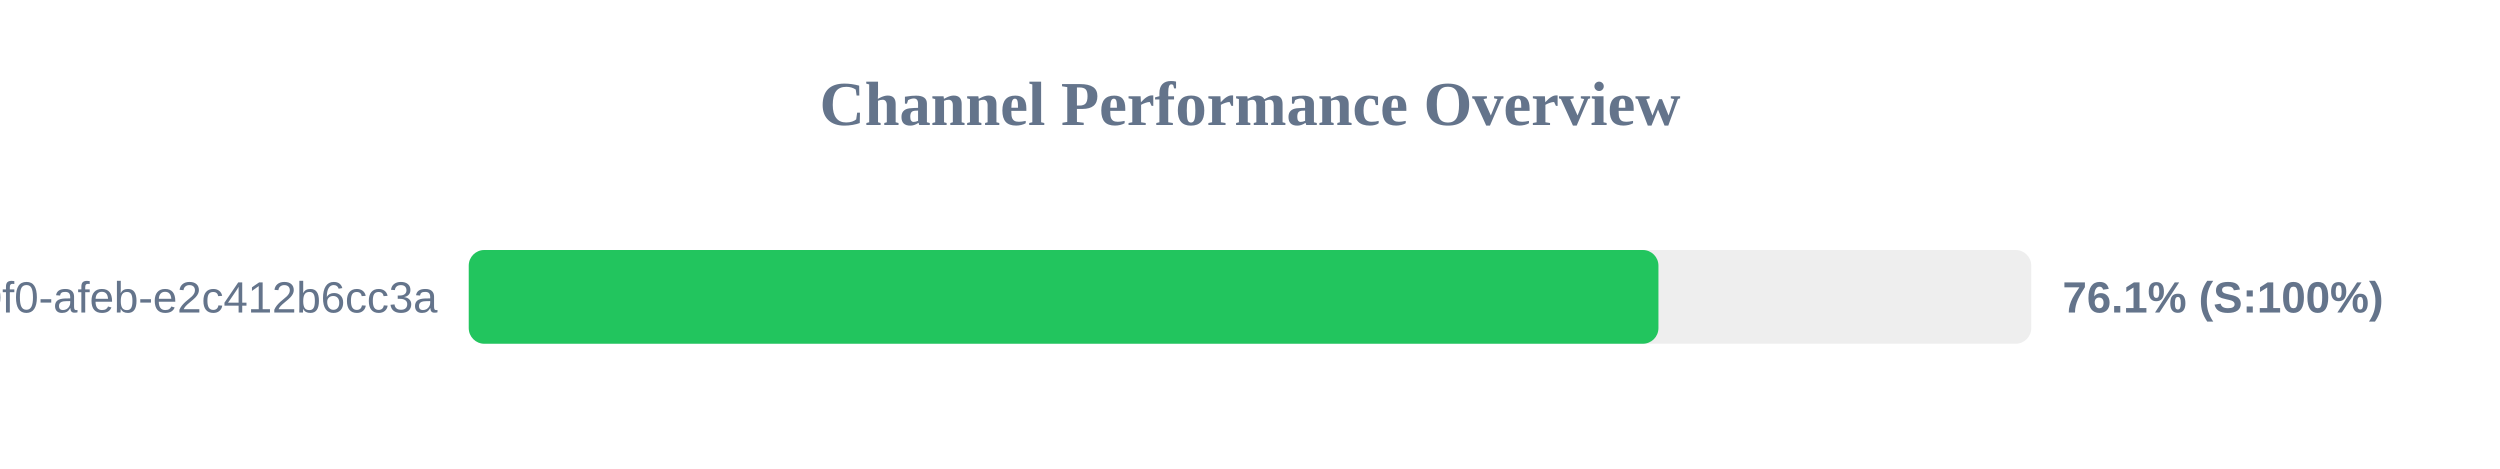
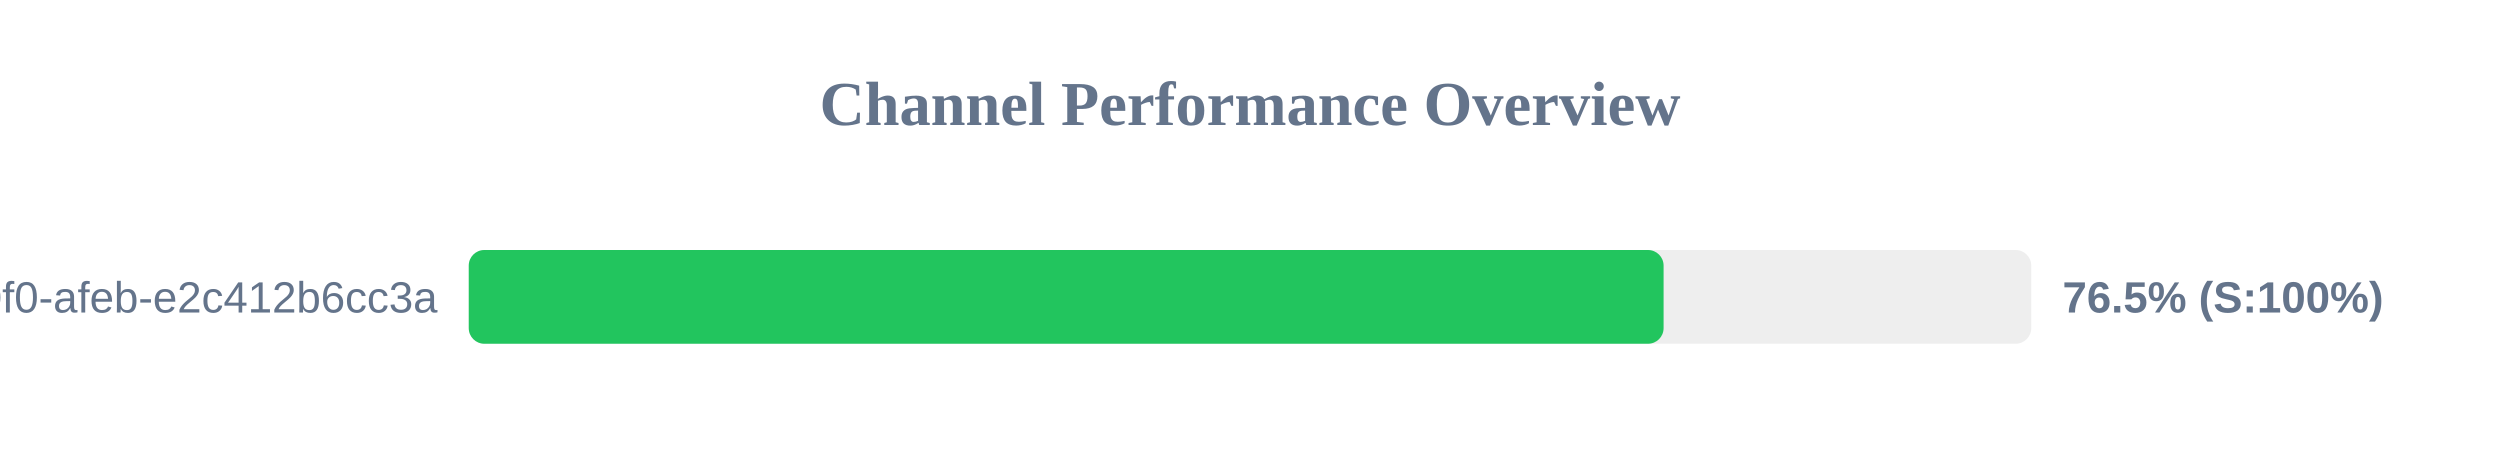
<svg xmlns="http://www.w3.org/2000/svg" width="800" height="150" version="1.1">
  <style>
        .row { font: 14px Arial; fill: #64748b; }
        .score { font: bold 14px Arial; fill: #64748b; }
    </style>
  <text x="400" y="40" text-anchor="middle" font-size="20px" font-weight="bold" fill="#64748b">Channel Performance Overview</text>
  <rect x="150" y="80" width="500" height="30" fill="#eee" rx="5" />
-   <rect x="150" y="80" width="380.7" height="30" fill="#22c55e" rx="5" />
+   <rect x="150" y="80" width="382.35" height="30" fill="#22c55e" rx="5" />
  <text x="140" y="100" text-anchor="end" class="row">?uuid=c6e02cd8-ce11-40f0-afeb-e2c412b6cc3a</text>
-   <text x="660" y="100" text-anchor="start" class="score">76.1% (S:100%)</text>
+   <text x="660" y="100" text-anchor="start" class="score">76.5% (S:100%)</text>
</svg>
